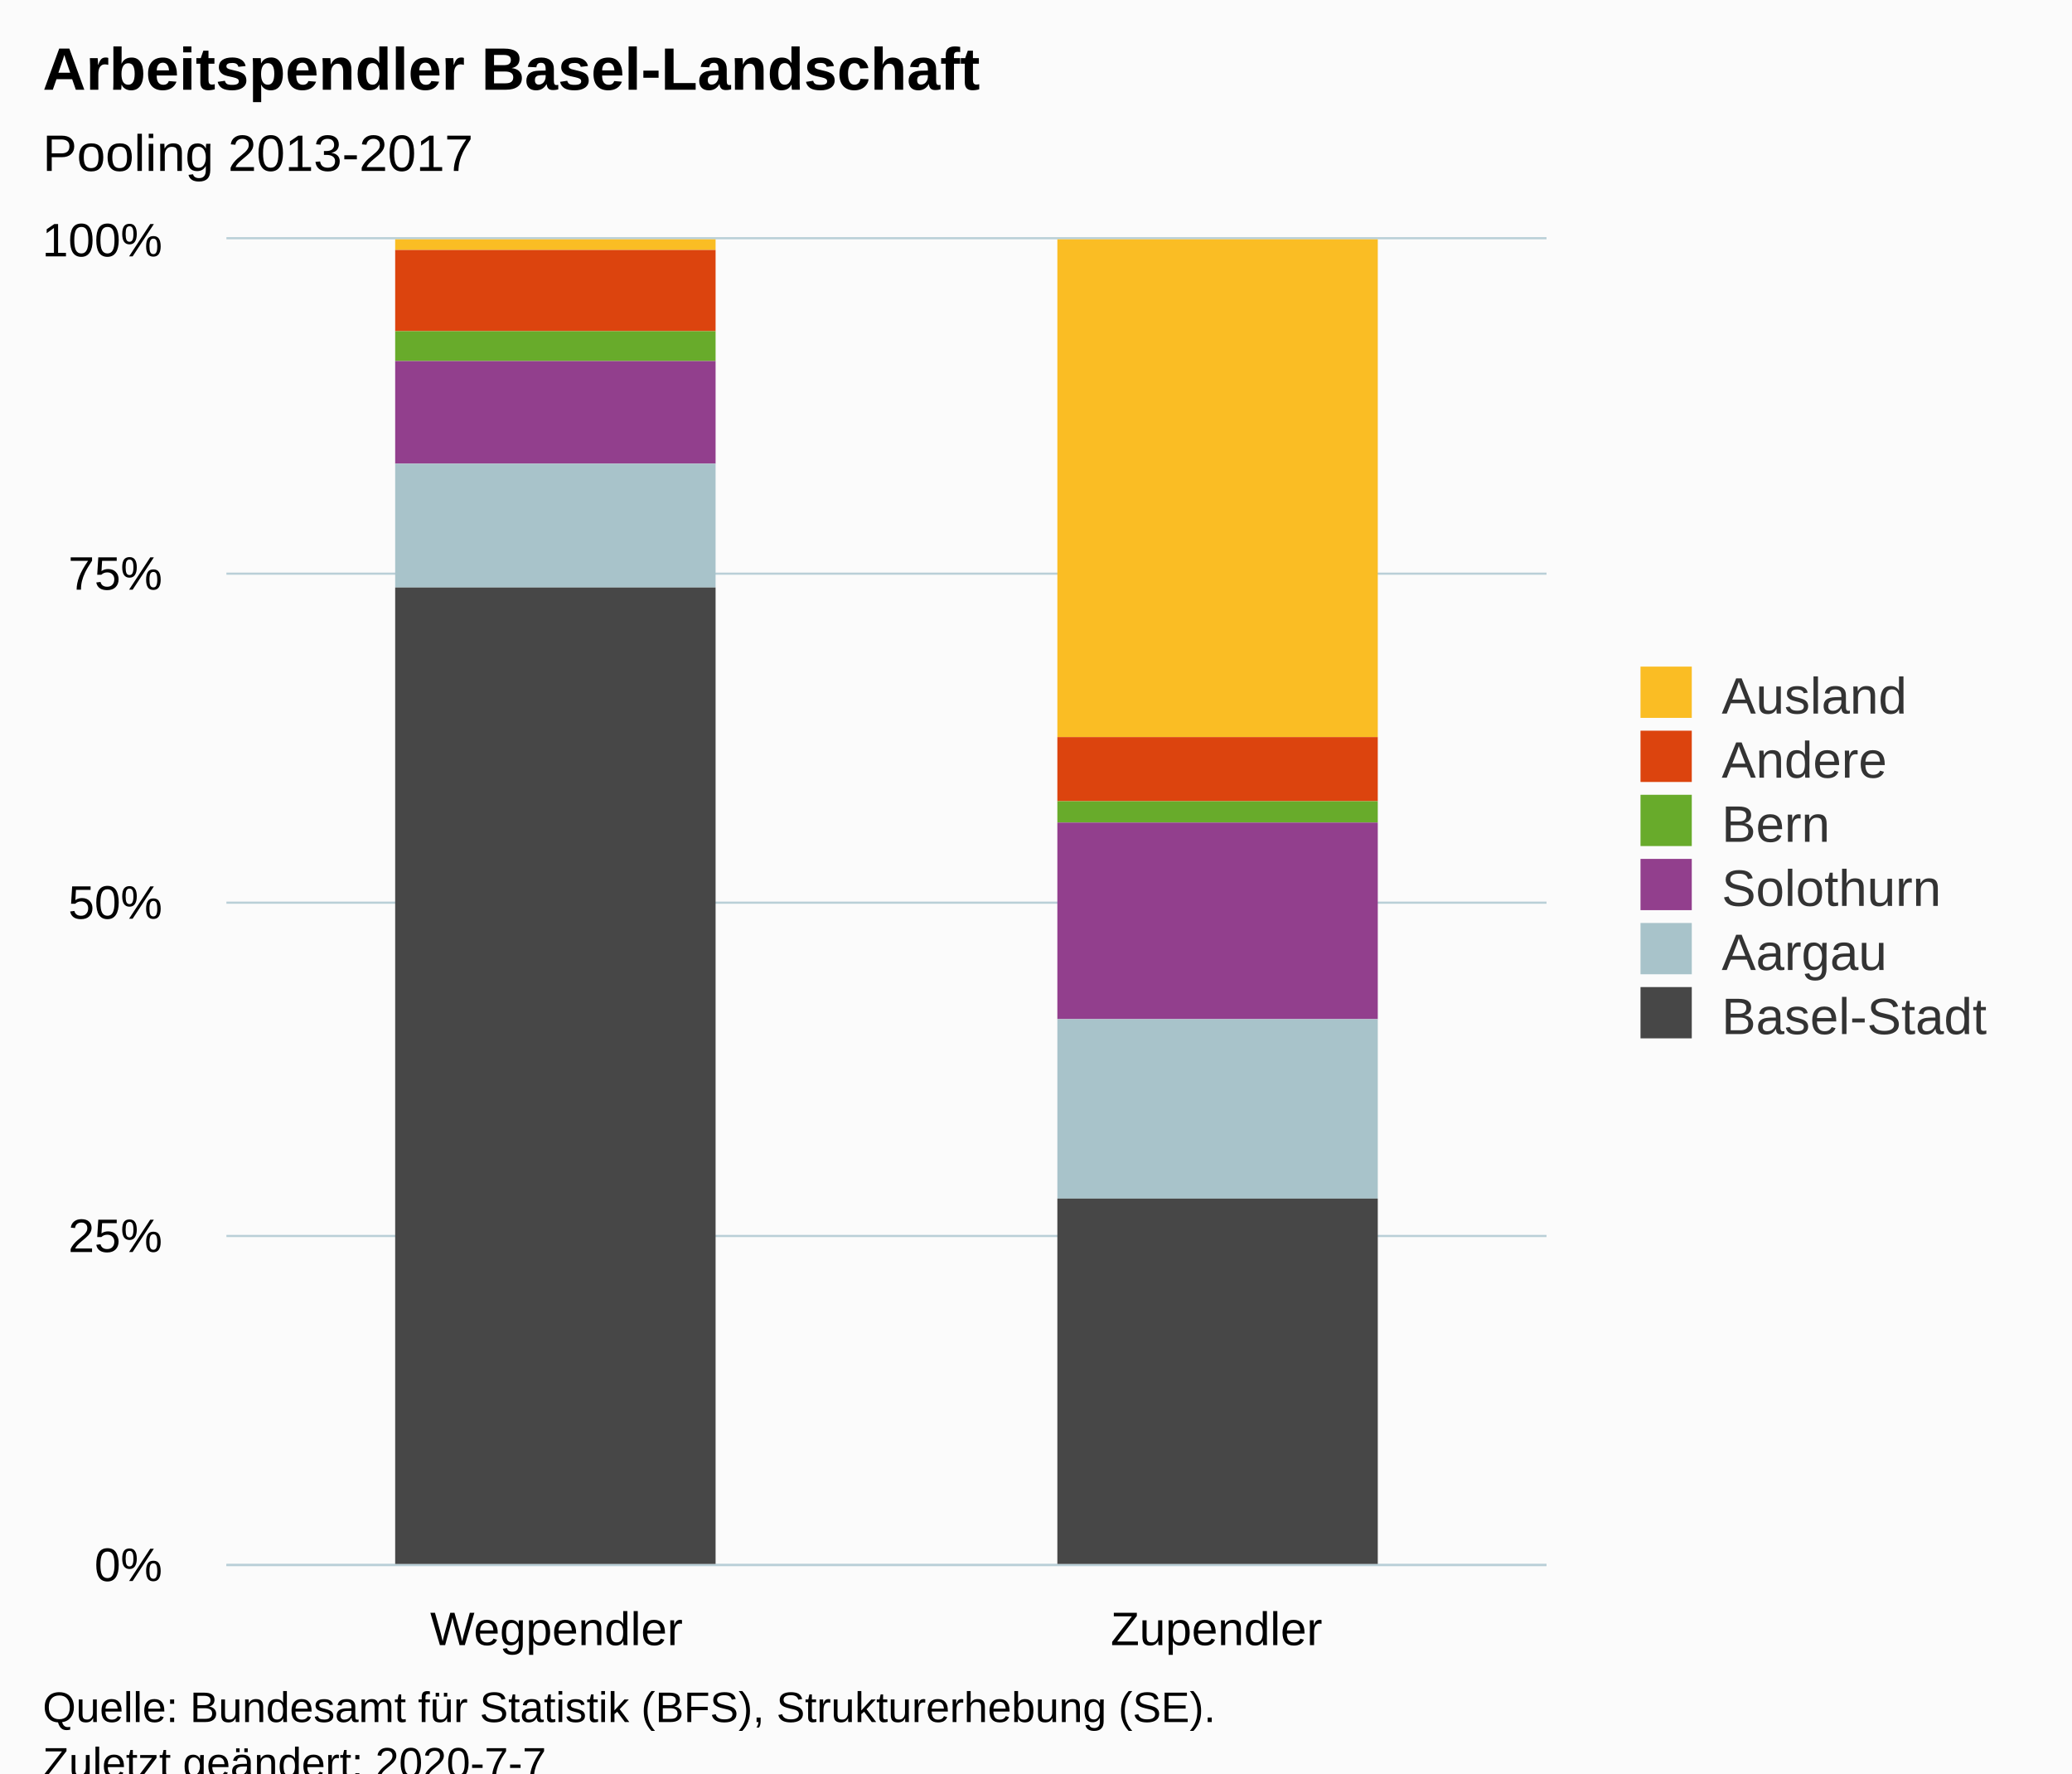
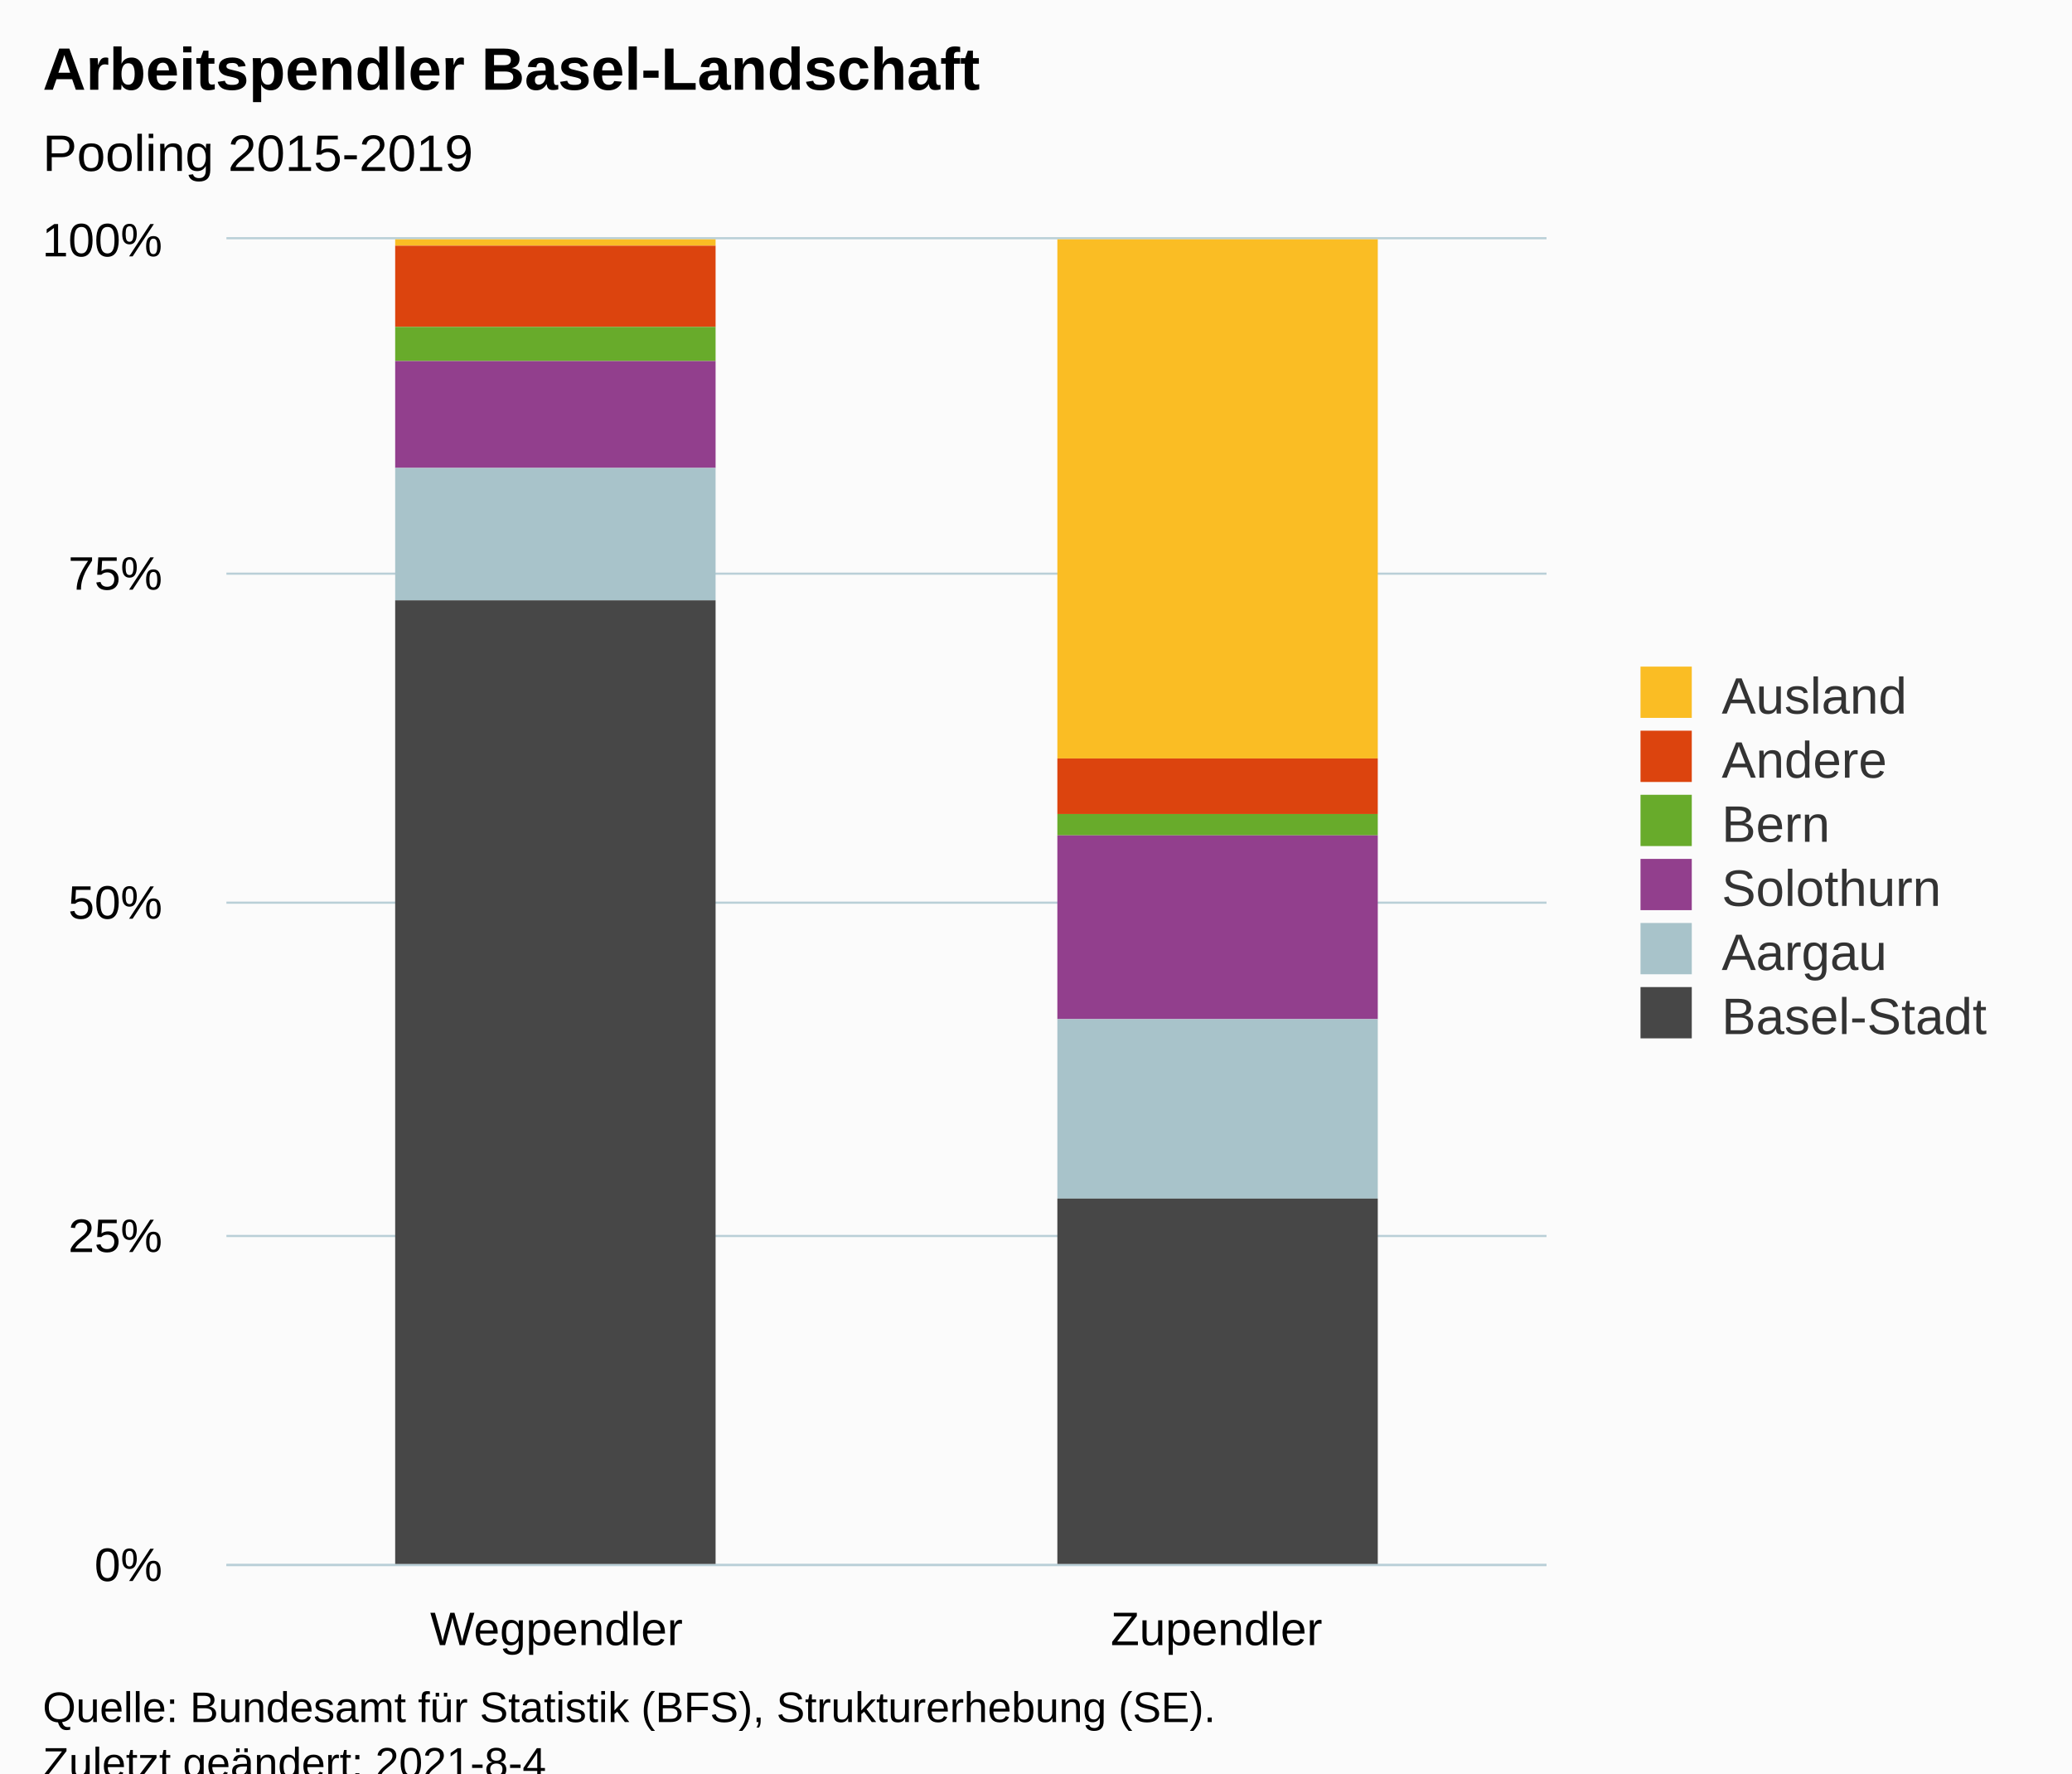
<svg xmlns="http://www.w3.org/2000/svg" version="1.1" class="highcharts-root" style="font-family:Arial;font-size:12px;" viewBox="0 0 485 415">
  <defs>
-     <clipPath id="highcharts-335il0w-6">
+     <clipPath id="highcharts-wpzjq98-19-">
      <rect x="0" y="0" width="309" height="310" fill="none" />
    </clipPath>
-     <clipPath id="highcharts-335il0w-7">
+     <clipPath id="highcharts-wpzjq98-22-">
      <rect x="0" y="0" width="309" height="310" fill="none" />
+     </clipPath>
+     <clipPath id="highcharts-wpzjq98-33-">
+       <rect x="53" y="56" width="309" height="310" fill="none" />
    </clipPath>
  </defs>
  <rect fill="#fbfbfb" class="highcharts-background" x="0" y="0" width="485" height="428" rx="0" ry="0" />
  <rect fill="none" class="highcharts-plot-background" x="53" y="56" width="309" height="310" />
  <g class="highcharts-pane-group" data-z-index="0" />
-   <g class="highcharts-grid highcharts-xaxis-grid " data-z-index="1">
+   <g class="highcharts-grid highcharts-xaxis-grid" data-z-index="1">
    <path fill="none" data-z-index="1" class="highcharts-grid-line" d="M 207.5 56 L 207.5 366" opacity="1" />
    <path fill="none" data-z-index="1" class="highcharts-grid-line" d="M 361.5 56 L 361.5 366" opacity="1" />
    <path fill="none" data-z-index="1" class="highcharts-grid-line" d="M 52.5 56 L 52.5 366" opacity="1" />
  </g>
-   <g class="highcharts-grid highcharts-yaxis-grid " data-z-index="1">
+   <g class="highcharts-grid highcharts-yaxis-grid" data-z-index="1">
    <path fill="none" stroke="#B9CFD7" stroke-width="0.5" data-z-index="1" class="highcharts-grid-line" d="M 53 366.25 L 362 366.25" opacity="1" />
    <path fill="none" stroke="#B9CFD7" stroke-width="0.5" data-z-index="1" class="highcharts-grid-line" d="M 53 289.25 L 362 289.25" opacity="1" />
    <path fill="none" stroke="#B9CFD7" stroke-width="0.5" data-z-index="1" class="highcharts-grid-line" d="M 53 211.25 L 362 211.25" opacity="1" />
    <path fill="none" stroke="#B9CFD7" stroke-width="0.5" data-z-index="1" class="highcharts-grid-line" d="M 53 134.25 L 362 134.25" opacity="1" />
    <path fill="none" stroke="#B9CFD7" stroke-width="0.5" data-z-index="1" class="highcharts-grid-line" d="M 53 55.75 L 362 55.75" opacity="1" />
  </g>
  <rect fill="none" class="highcharts-plot-border" data-z-index="1" x="53" y="56" width="309" height="310" />
-   <g class="highcharts-axis highcharts-xaxis " data-z-index="2">
+   <g class="highcharts-axis highcharts-xaxis" data-z-index="2">
    <path fill="none" class="highcharts-axis-line" stroke="#B9CFD7" stroke-width="0.5" data-z-index="7" d="M 53 366.25 L 362 366.25" />
  </g>
-   <g class="highcharts-axis highcharts-yaxis " data-z-index="2">
+   <g class="highcharts-axis highcharts-yaxis" data-z-index="2">
    <path fill="none" class="highcharts-axis-line" data-z-index="7" d="M 53 56 L 53 366" />
  </g>
  <g class="highcharts-series-group" data-z-index="3">
-     <g data-z-index="0.1" class="highcharts-series highcharts-series-0 highcharts-column-series " transform="translate(53,56) scale(1 1)" clip-path="url(#highcharts-335il0w-7)">
-       <rect x="39.5" y="-0.5" width="75" height="3" fill="#FABD24" stroke="#ffffff" stroke-width="1e-7" class="highcharts-point" />
-       <rect x="194.5" y="-0.5" width="75" height="117" fill="#FABD24" stroke="#ffffff" stroke-width="1e-7" class="highcharts-point" />
+     <g class="highcharts-series highcharts-series-0 highcharts-column-series" data-z-index="0.1" opacity="1" transform="translate(53,56) scale(1 1)" clip-path="url(#highcharts-wpzjq98-22-)">
+       <rect x="39.5" y="-0.5" width="75" height="2" fill="#FABD24" stroke="#ffffff" stroke-width="1e-7" opacity="1" class="highcharts-point" />
+       <rect x="194.5" y="-0.5" width="75" height="122" fill="#FABD24" stroke="#ffffff" stroke-width="1e-7" opacity="1" class="highcharts-point" />
    </g>
-     <g data-z-index="0.1" class="highcharts-markers highcharts-series-0 highcharts-column-series " transform="translate(53,56) scale(1 1)" clip-path="none" />
-     <g data-z-index="0.1" class="highcharts-series highcharts-series-1 highcharts-column-series " transform="translate(53,56) scale(1 1)" clip-path="url(#highcharts-335il0w-7)">
-       <rect x="39.5" y="2.5" width="75" height="19" fill="#DC440E" stroke="#ffffff" stroke-width="1e-7" class="highcharts-point" />
-       <rect x="194.5" y="116.5" width="75" height="15" fill="#DC440E" stroke="#ffffff" stroke-width="1e-7" class="highcharts-point" />
+     <g class="highcharts-markers highcharts-series-0 highcharts-column-series" data-z-index="0.1" opacity="1" transform="translate(53,56) scale(1 1)" clip-path="none" />
+     <g class="highcharts-series highcharts-series-1 highcharts-column-series" data-z-index="0.1" opacity="1" transform="translate(53,56) scale(1 1)" clip-path="url(#highcharts-wpzjq98-22-)">
+       <rect x="39.5" y="1.5" width="75" height="19" fill="#DC440E" stroke="#ffffff" stroke-width="1e-7" opacity="1" class="highcharts-point" />
+       <rect x="194.5" y="121.5" width="75" height="13" fill="#DC440E" stroke="#ffffff" stroke-width="1e-7" opacity="1" class="highcharts-point" />
    </g>
-     <g data-z-index="0.1" class="highcharts-markers highcharts-series-1 highcharts-column-series " transform="translate(53,56) scale(1 1)" clip-path="none" />
-     <g data-z-index="0.1" class="highcharts-series highcharts-series-2 highcharts-column-series " transform="translate(53,56) scale(1 1)" clip-path="url(#highcharts-335il0w-7)">
-       <rect x="39.5" y="21.5" width="75" height="7" fill="#68AB2B" stroke="#ffffff" stroke-width="1e-7" class="highcharts-point" />
-       <rect x="194.5" y="131.5" width="75" height="5" fill="#68AB2B" stroke="#ffffff" stroke-width="1e-7" class="highcharts-point" />
+     <g class="highcharts-markers highcharts-series-1 highcharts-column-series" data-z-index="0.1" opacity="1" transform="translate(53,56) scale(1 1)" clip-path="none" />
+     <g class="highcharts-series highcharts-series-2 highcharts-column-series" data-z-index="0.1" opacity="1" transform="translate(53,56) scale(1 1)" clip-path="url(#highcharts-wpzjq98-22-)">
+       <rect x="39.5" y="20.5" width="75" height="8" fill="#68AB2B" stroke="#ffffff" stroke-width="1e-7" opacity="1" class="highcharts-point" />
+       <rect x="194.5" y="134.5" width="75" height="5" fill="#68AB2B" stroke="#ffffff" stroke-width="1e-7" opacity="1" class="highcharts-point" />
    </g>
-     <g data-z-index="0.1" class="highcharts-markers highcharts-series-2 highcharts-column-series " transform="translate(53,56) scale(1 1)" clip-path="none" />
-     <g data-z-index="0.1" class="highcharts-series highcharts-series-3 highcharts-column-series " transform="translate(53,56) scale(1 1)" clip-path="url(#highcharts-335il0w-7)">
-       <rect x="39.5" y="28.5" width="75" height="24" fill="#923F8D" stroke="#ffffff" stroke-width="1e-7" class="highcharts-point" />
-       <rect x="194.5" y="136.5" width="75" height="46" fill="#923F8D" stroke="#ffffff" stroke-width="1e-7" class="highcharts-point" />
+     <g class="highcharts-markers highcharts-series-2 highcharts-column-series" data-z-index="0.1" opacity="1" transform="translate(53,56) scale(1 1)" clip-path="none" />
+     <g class="highcharts-series highcharts-series-3 highcharts-column-series" data-z-index="0.1" opacity="1" transform="translate(53,56) scale(1 1)" clip-path="url(#highcharts-wpzjq98-22-)">
+       <rect x="39.5" y="28.5" width="75" height="25" fill="#923F8D" stroke="#ffffff" stroke-width="1e-7" opacity="1" class="highcharts-point" />
+       <rect x="194.5" y="139.5" width="75" height="43" fill="#923F8D" stroke="#ffffff" stroke-width="1e-7" opacity="1" class="highcharts-point" />
    </g>
-     <g data-z-index="0.1" class="highcharts-markers highcharts-series-3 highcharts-column-series " transform="translate(53,56) scale(1 1)" clip-path="none" />
-     <g data-z-index="0.1" class="highcharts-series highcharts-series-4 highcharts-column-series " transform="translate(53,56) scale(1 1)" clip-path="url(#highcharts-335il0w-7)">
-       <rect x="39.5" y="52.5" width="75" height="29" fill="#A8C3CA" stroke="#ffffff" stroke-width="1e-7" class="highcharts-point" />
-       <rect x="194.5" y="182.5" width="75" height="42" fill="#A8C3CA" stroke="#ffffff" stroke-width="1e-7" class="highcharts-point" />
+     <g class="highcharts-markers highcharts-series-3 highcharts-column-series" data-z-index="0.1" opacity="1" transform="translate(53,56) scale(1 1)" clip-path="none" />
+     <g class="highcharts-series highcharts-series-4 highcharts-column-series" data-z-index="0.1" opacity="1" transform="translate(53,56) scale(1 1)" clip-path="url(#highcharts-wpzjq98-22-)">
+       <rect x="39.5" y="53.5" width="75" height="31" fill="#A8C3CA" stroke="#ffffff" stroke-width="1e-7" opacity="1" class="highcharts-point" />
+       <rect x="194.5" y="182.5" width="75" height="42" fill="#A8C3CA" stroke="#ffffff" stroke-width="1e-7" opacity="1" class="highcharts-point" />
    </g>
-     <g data-z-index="0.1" class="highcharts-markers highcharts-series-4 highcharts-column-series " transform="translate(53,56) scale(1 1)" clip-path="none" />
-     <g data-z-index="0.1" class="highcharts-series highcharts-series-5 highcharts-column-series " transform="translate(53,56) scale(1 1)" clip-path="url(#highcharts-335il0w-7)">
-       <rect x="39.5" y="81.5" width="75" height="229" fill="#474747" stroke="#ffffff" stroke-width="1e-7" class="highcharts-point" />
-       <rect x="194.5" y="224.5" width="75" height="86" fill="#474747" stroke="#ffffff" stroke-width="1e-7" class="highcharts-point" />
+     <g class="highcharts-markers highcharts-series-4 highcharts-column-series" data-z-index="0.1" opacity="1" transform="translate(53,56) scale(1 1)" clip-path="none" />
+     <g class="highcharts-series highcharts-series-5 highcharts-column-series" data-z-index="0.1" opacity="1" transform="translate(53,56) scale(1 1)" clip-path="url(#highcharts-wpzjq98-22-)">
+       <rect x="39.5" y="84.5" width="75" height="226" fill="#474747" stroke="#ffffff" stroke-width="1e-7" opacity="1" class="highcharts-point" />
+       <rect x="194.5" y="224.5" width="75" height="86" fill="#474747" stroke="#ffffff" stroke-width="1e-7" opacity="1" class="highcharts-point" />
    </g>
-     <g data-z-index="0.1" class="highcharts-markers highcharts-series-5 highcharts-column-series " transform="translate(53,56) scale(1 1)" clip-path="none" />
+     <g class="highcharts-markers highcharts-series-5 highcharts-column-series" data-z-index="0.1" opacity="1" transform="translate(53,56) scale(1 1)" clip-path="none" />
  </g>
  <text x="10" text-anchor="start" class="highcharts-title" data-z-index="4" style="color:#000000;font-size:14px;font-weight:bold;fill:#000000;" y="21">
    <tspan>Arbeitspendler Basel-Landschaft</tspan>
  </text>
  <text x="10" text-anchor="start" class="highcharts-subtitle" data-z-index="4" style="color:#000000;font-size:12px;font-weight:normal;fill:#000000;" y="40">
-     <tspan>Pooling 2013-2017</tspan>
+     <tspan>Pooling 2015-2019</tspan>
  </text>
+   <text x="10" text-anchor="start" class="highcharts-caption" data-z-index="4" style="color:#666666;fill:#666666;" y="400" />
  <g class="highcharts-legend" data-z-index="7" transform="translate(374,149)">
    <rect fill="none" class="highcharts-legend-box" rx="0" ry="0" x="0" y="0" width="101" height="101" visibility="visible" />
    <g data-z-index="1">
      <g>
        <g class="highcharts-legend-item highcharts-column-series highcharts-color-undefined highcharts-series-0" data-z-index="1" transform="translate(8,3)">
-           <text x="21" style="color:#333333;font-size:12px;font-weight:normal;cursor:pointer;fill:#333333;" text-anchor="start" data-z-index="2" y="15">
+           <text x="21" style="color:#333333;cursor:pointer;font-size:12px;font-weight:normal;fill:#333333;" text-anchor="start" data-z-index="2" y="15">
            <tspan>Ausland</tspan>
          </text>
          <rect x="2" y="4" width="12" height="12" fill="#FABD24" class="highcharts-point" data-z-index="3" />
        </g>
        <g class="highcharts-legend-item highcharts-column-series highcharts-color-undefined highcharts-series-1" data-z-index="1" transform="translate(8,18)">
-           <text x="21" y="15" style="color:#333333;font-size:12px;font-weight:normal;cursor:pointer;fill:#333333;" text-anchor="start" data-z-index="2">
+           <text x="21" y="15" style="color:#333333;cursor:pointer;font-size:12px;font-weight:normal;fill:#333333;" text-anchor="start" data-z-index="2">
            <tspan>Andere</tspan>
          </text>
          <rect x="2" y="4" width="12" height="12" fill="#DC440E" class="highcharts-point" data-z-index="3" />
        </g>
        <g class="highcharts-legend-item highcharts-column-series highcharts-color-undefined highcharts-series-2" data-z-index="1" transform="translate(8,33)">
-           <text x="21" y="15" style="color:#333333;font-size:12px;font-weight:normal;cursor:pointer;fill:#333333;" text-anchor="start" data-z-index="2">
+           <text x="21" y="15" style="color:#333333;cursor:pointer;font-size:12px;font-weight:normal;fill:#333333;" text-anchor="start" data-z-index="2">
            <tspan>Bern</tspan>
          </text>
          <rect x="2" y="4" width="12" height="12" fill="#68AB2B" class="highcharts-point" data-z-index="3" />
        </g>
        <g class="highcharts-legend-item highcharts-column-series highcharts-color-undefined highcharts-series-3" data-z-index="1" transform="translate(8,48)">
-           <text x="21" y="15" style="color:#333333;font-size:12px;font-weight:normal;cursor:pointer;fill:#333333;" text-anchor="start" data-z-index="2">
+           <text x="21" y="15" style="color:#333333;cursor:pointer;font-size:12px;font-weight:normal;fill:#333333;" text-anchor="start" data-z-index="2">
            <tspan>Solothurn</tspan>
          </text>
          <rect x="2" y="4" width="12" height="12" fill="#923F8D" class="highcharts-point" data-z-index="3" />
        </g>
        <g class="highcharts-legend-item highcharts-column-series highcharts-color-undefined highcharts-series-4" data-z-index="1" transform="translate(8,63)">
-           <text x="21" y="15" style="color:#333333;font-size:12px;font-weight:normal;cursor:pointer;fill:#333333;" text-anchor="start" data-z-index="2">
+           <text x="21" y="15" style="color:#333333;cursor:pointer;font-size:12px;font-weight:normal;fill:#333333;" text-anchor="start" data-z-index="2">
            <tspan>Aargau</tspan>
          </text>
          <rect x="2" y="4" width="12" height="12" fill="#A8C3CA" class="highcharts-point" data-z-index="3" />
        </g>
        <g class="highcharts-legend-item highcharts-column-series highcharts-color-undefined highcharts-series-5" data-z-index="1" transform="translate(8,78)">
-           <text x="21" y="15" style="color:#333333;font-size:12px;font-weight:normal;cursor:pointer;fill:#333333;" text-anchor="start" data-z-index="2">
+           <text x="21" y="15" style="color:#333333;cursor:pointer;font-size:12px;font-weight:normal;fill:#333333;" text-anchor="start" data-z-index="2">
            <tspan>Basel-Stadt</tspan>
          </text>
          <rect x="2" y="4" width="12" height="12" fill="#474747" class="highcharts-point" data-z-index="3" />
        </g>
      </g>
    </g>
  </g>
-   <g class="highcharts-axis-labels highcharts-xaxis-labels " data-z-index="7">
+   <g class="highcharts-axis-labels highcharts-xaxis-labels" data-z-index="7">
    <text x="130.25" style="color:#000000;cursor:default;font-size:11px;fill:#000000;" text-anchor="middle" transform="translate(0,0)" y="385" opacity="1">Wegpendler</text>
    <text x="284.75" style="color:#000000;cursor:default;font-size:11px;fill:#000000;" text-anchor="middle" transform="translate(0,0)" y="385" opacity="1">Zupendler</text>
  </g>
-   <g class="highcharts-axis-labels highcharts-yaxis-labels " data-z-index="7">
+   <g class="highcharts-axis-labels highcharts-yaxis-labels" data-z-index="7">
    <text x="38" style="color:#000000;cursor:default;font-size:11px;fill:#000000;" text-anchor="end" transform="translate(0,0)" y="370" opacity="1">0%</text>
    <text x="38" style="color:#000000;cursor:default;font-size:11px;fill:#000000;" text-anchor="end" transform="translate(0,0)" y="293" opacity="1">25%</text>
    <text x="38" style="color:#000000;cursor:default;font-size:11px;fill:#000000;" text-anchor="end" transform="translate(0,0)" y="215" opacity="1">50%</text>
    <text x="38" style="color:#000000;cursor:default;font-size:11px;fill:#000000;" text-anchor="end" transform="translate(0,0)" y="138" opacity="1">75%</text>
    <text x="38" style="color:#000000;cursor:default;font-size:11px;fill:#000000;" text-anchor="end" transform="translate(0,0)" y="60" opacity="1">100%</text>
  </g>
  <text x="10" class="highcharts-credits" text-anchor="start" data-z-index="8" style="cursor:default;color:#000000;font-size:10px;fill:#000000;" y="403">
    <tspan>Quelle: Bundesamt für Statistik (BFS), Strukturerhebung (SE).</tspan>
-     <tspan x="10" dy="13">Zuletzt geändert: 2020-7-7</tspan>
+     <tspan x="10" dy="13">Zuletzt geändert: 2021-8-4</tspan>
  </text>
+   <g class="highcharts-control-points" data-z-index="99" clip-path="url(#highcharts-wpzjq98-33-)" />
</svg>
